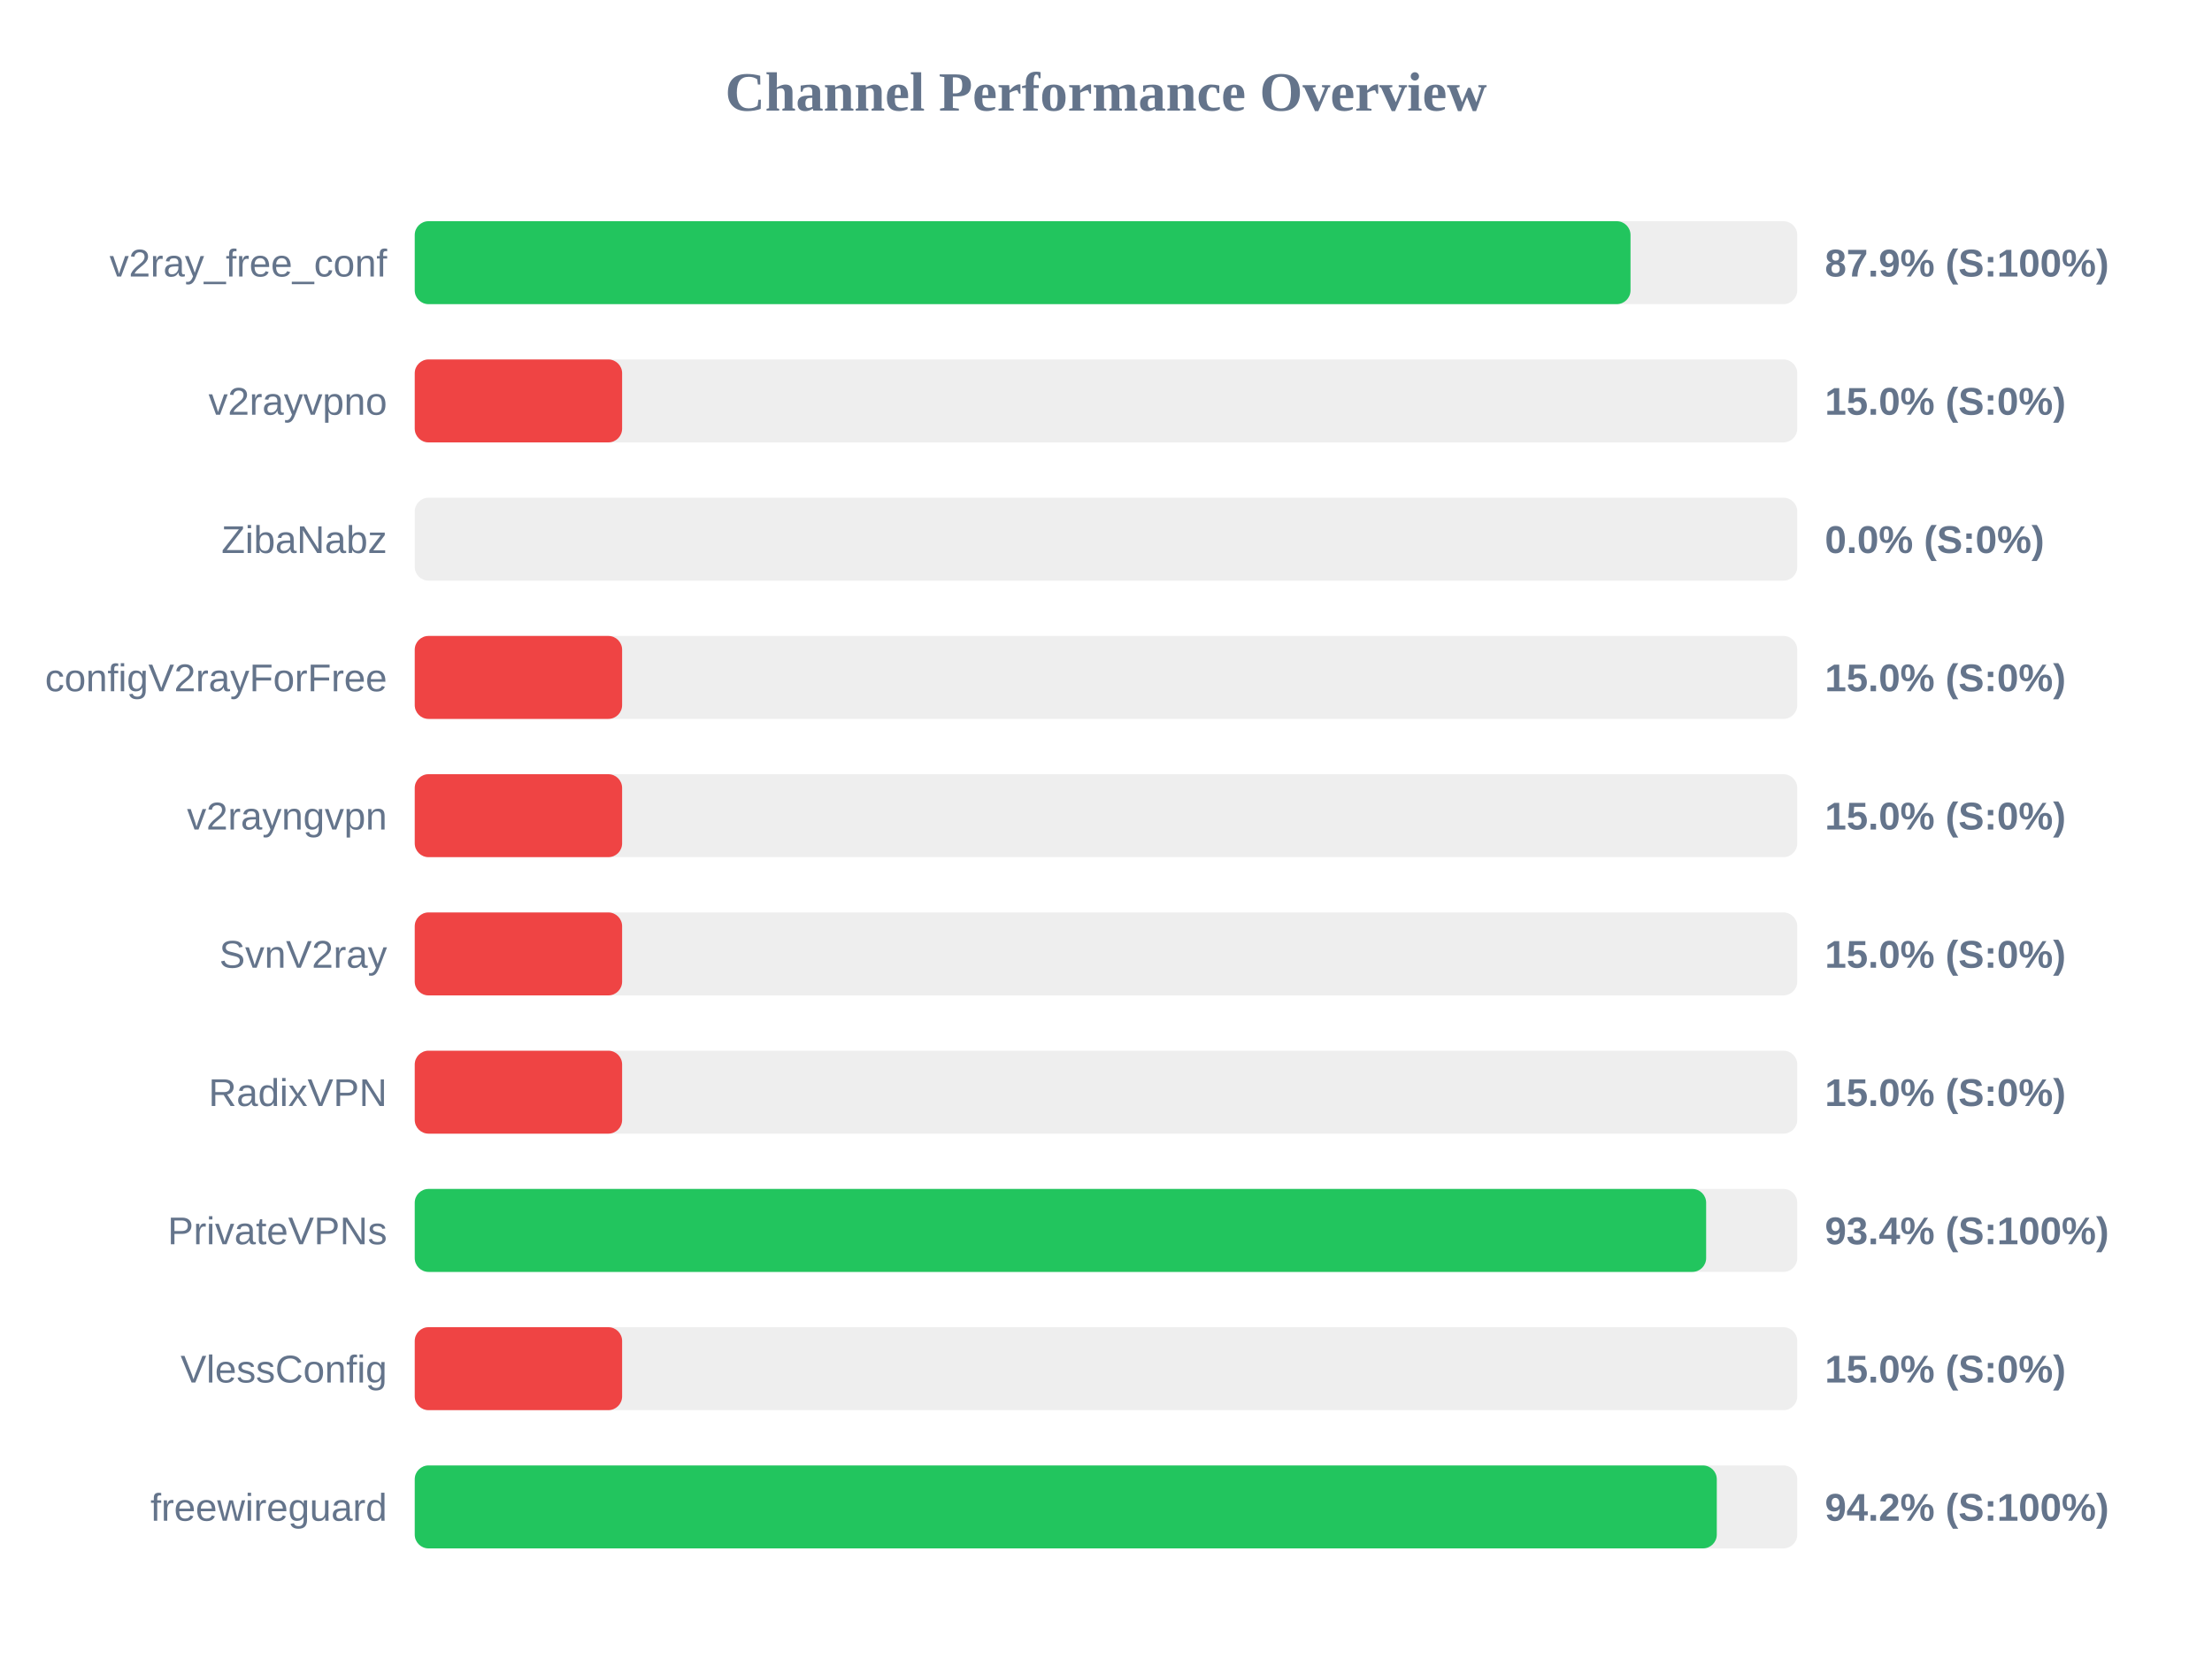
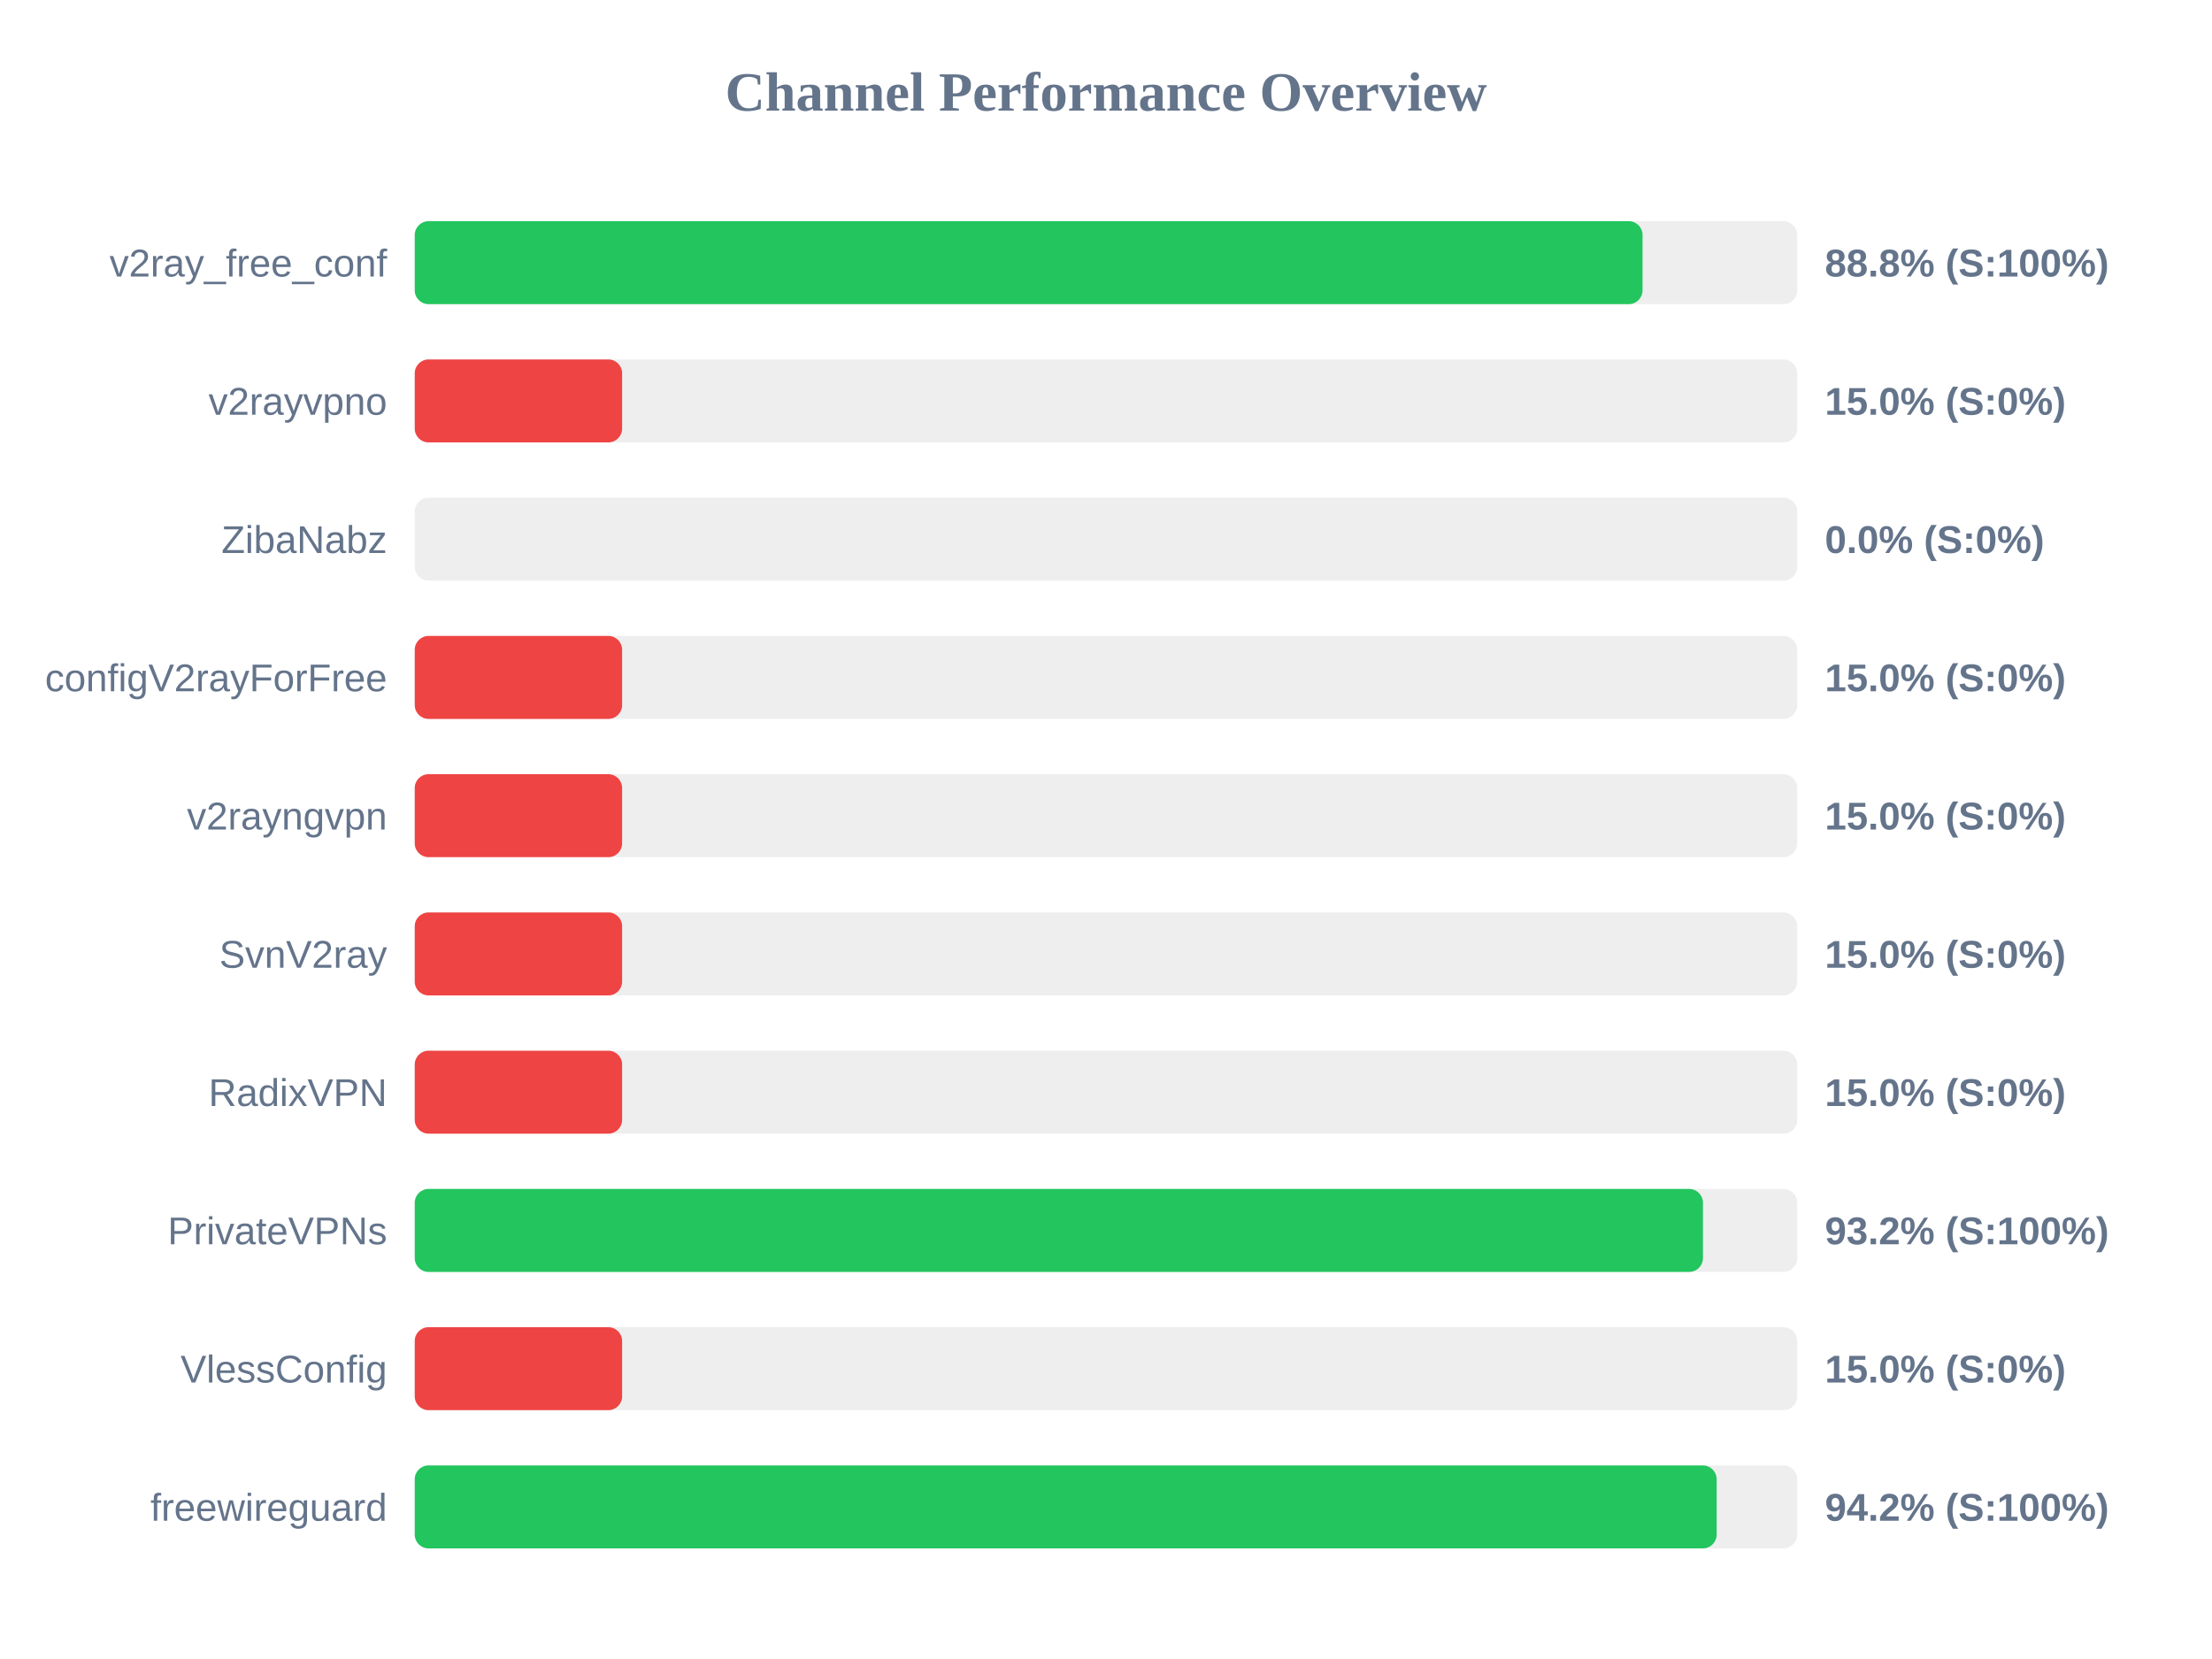
<svg xmlns="http://www.w3.org/2000/svg" width="800" height="600" version="1.1">
  <style>
        .row { font: 14px Arial; fill: #64748b; }
        .score { font: bold 14px Arial; fill: #64748b; }
    </style>
  <text x="400" y="40" text-anchor="middle" font-size="20px" font-weight="bold" fill="#64748b">Channel Performance Overview</text>
  <rect x="150" y="80" width="500" height="30" fill="#eee" rx="5" />
-   <rect x="150" y="80" width="439.7" height="30" fill="#22c55e" rx="5" />
+   <rect x="150" y="80" width="444.05" height="30" fill="#22c55e" rx="5" />
  <text x="140" y="100" text-anchor="end" class="row">v2ray_free_conf</text>
-   <text x="660" y="100" text-anchor="start" class="score">87.9% (S:100%)</text>
+   <text x="660" y="100" text-anchor="start" class="score">88.8% (S:100%)</text>
  <rect x="150" y="130" width="500" height="30" fill="#eee" rx="5" />
  <rect x="150" y="130" width="75.0" height="30" fill="#ef4444" rx="5" />
  <text x="140" y="150" text-anchor="end" class="row">v2rayvpno</text>
  <text x="660" y="150" text-anchor="start" class="score">15.0% (S:0%)</text>
  <rect x="150" y="180" width="500" height="30" fill="#eee" rx="5" />
  <rect x="150" y="180" width="0.0" height="30" fill="#ef4444" rx="5" />
  <text x="140" y="200" text-anchor="end" class="row">ZibaNabz</text>
  <text x="660" y="200" text-anchor="start" class="score">0.0% (S:0%)</text>
  <rect x="150" y="230" width="500" height="30" fill="#eee" rx="5" />
  <rect x="150" y="230" width="75.0" height="30" fill="#ef4444" rx="5" />
  <text x="140" y="250" text-anchor="end" class="row">configV2rayForFree</text>
  <text x="660" y="250" text-anchor="start" class="score">15.0% (S:0%)</text>
  <rect x="150" y="280" width="500" height="30" fill="#eee" rx="5" />
  <rect x="150" y="280" width="75.0" height="30" fill="#ef4444" rx="5" />
  <text x="140" y="300" text-anchor="end" class="row">v2rayngvpn</text>
  <text x="660" y="300" text-anchor="start" class="score">15.0% (S:0%)</text>
  <rect x="150" y="330" width="500" height="30" fill="#eee" rx="5" />
  <rect x="150" y="330" width="75.0" height="30" fill="#ef4444" rx="5" />
  <text x="140" y="350" text-anchor="end" class="row">SvnV2ray</text>
  <text x="660" y="350" text-anchor="start" class="score">15.0% (S:0%)</text>
  <rect x="150" y="380" width="500" height="30" fill="#eee" rx="5" />
  <rect x="150" y="380" width="75.0" height="30" fill="#ef4444" rx="5" />
  <text x="140" y="400" text-anchor="end" class="row">RadixVPN</text>
  <text x="660" y="400" text-anchor="start" class="score">15.0% (S:0%)</text>
  <rect x="150" y="430" width="500" height="30" fill="#eee" rx="5" />
-   <rect x="150" y="430" width="467.05" height="30" fill="#22c55e" rx="5" />
+   <rect x="150" y="430" width="465.9" height="30" fill="#22c55e" rx="5" />
  <text x="140" y="450" text-anchor="end" class="row">PrivateVPNs</text>
-   <text x="660" y="450" text-anchor="start" class="score">93.4% (S:100%)</text>
+   <text x="660" y="450" text-anchor="start" class="score">93.2% (S:100%)</text>
  <rect x="150" y="480" width="500" height="30" fill="#eee" rx="5" />
  <rect x="150" y="480" width="75.0" height="30" fill="#ef4444" rx="5" />
  <text x="140" y="500" text-anchor="end" class="row">VlessConfig</text>
  <text x="660" y="500" text-anchor="start" class="score">15.0% (S:0%)</text>
  <rect x="150" y="530" width="500" height="30" fill="#eee" rx="5" />
-   <rect x="150" y="530" width="470.9" height="30" fill="#22c55e" rx="5" />
+   <rect x="150" y="530" width="470.85" height="30" fill="#22c55e" rx="5" />
  <text x="140" y="550" text-anchor="end" class="row">freewireguard</text>
  <text x="660" y="550" text-anchor="start" class="score">94.2% (S:100%)</text>
</svg>
